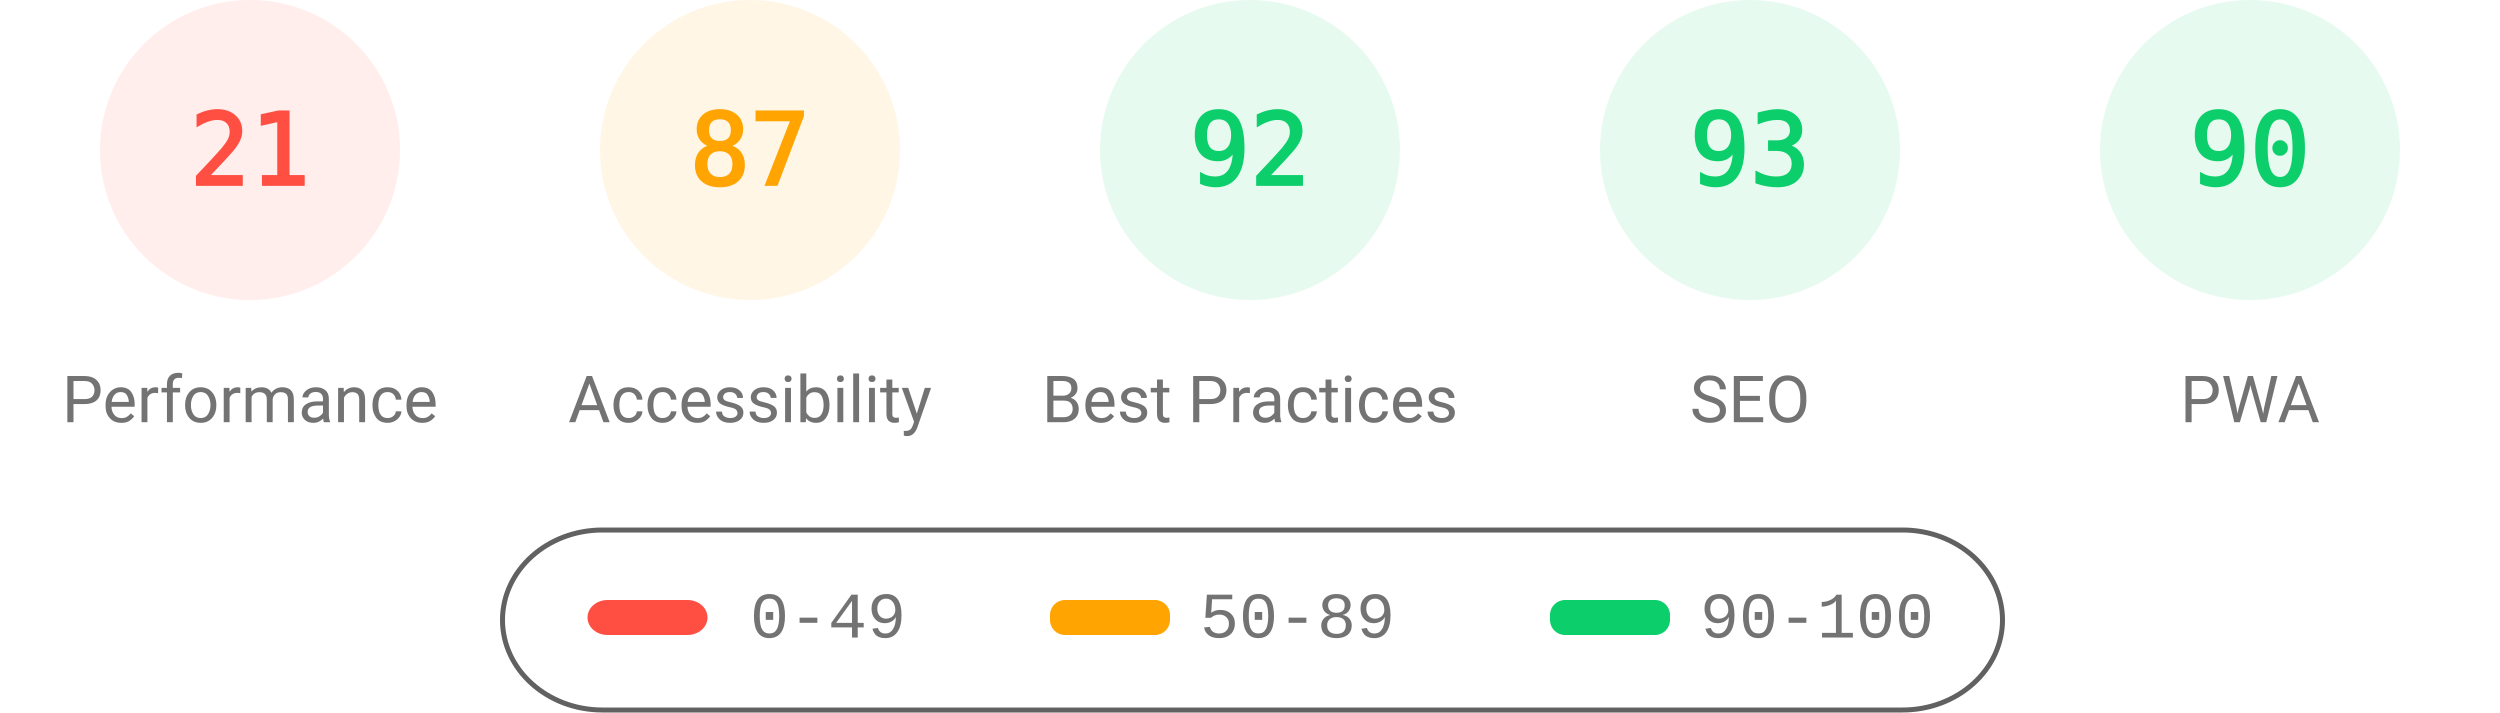
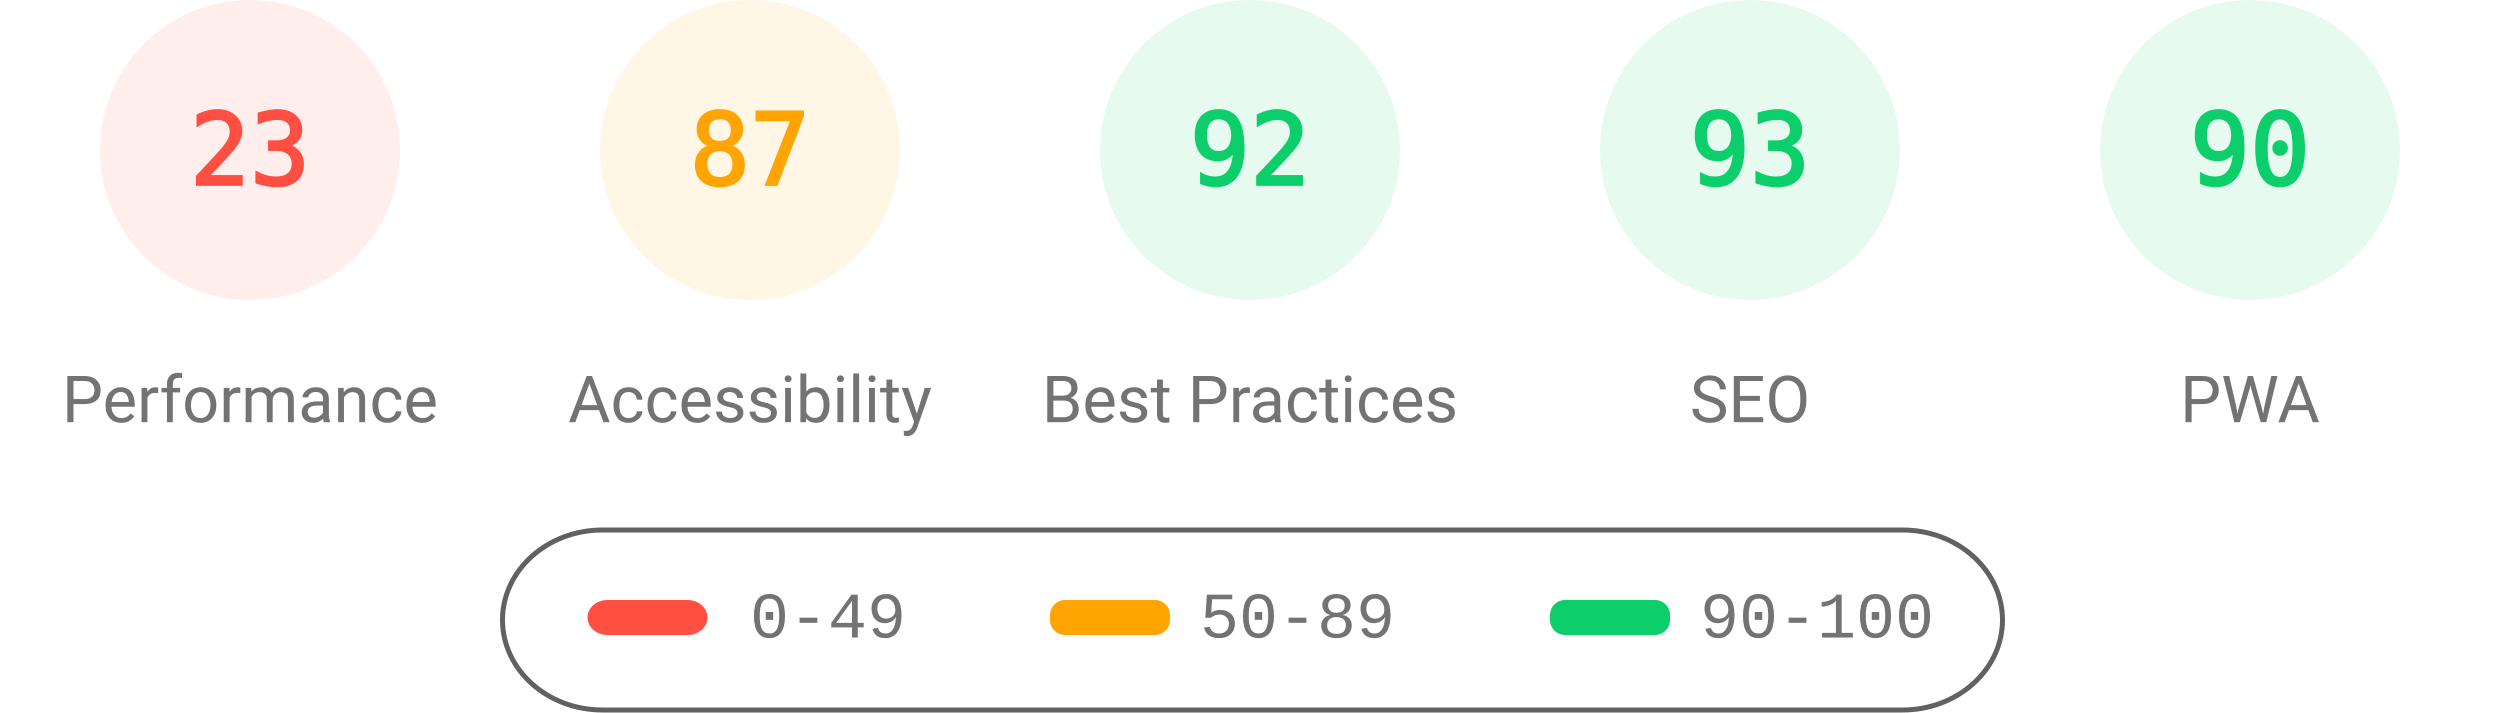
<svg xmlns="http://www.w3.org/2000/svg" fill="none" width="1000" height="285">
  <style>.gauge-base{opacity:.1}.gauge-arc{fill:none;animation-delay:250ms;stroke-linecap:round;transform:rotate(-90deg);transform-origin:100px 60px;animation:load-gauge 1s ease forwards}.guage-text{font-size:40px;font-family:monospace;text-align:center}.guage-red{color:#ff4e42;fill:#ff4e42;stroke:#ff4e42}.guage-orange{color:#ffa400;fill:#ffa400;stroke:#ffa400}.guage-green{color:#0cce6b;fill:#0cce6b;stroke:#0cce6b}.guage-undefined{color:#5c5c5c;fill:#5c5c5c;stroke:#5c5c5c}.guage-title{color:#737373;fill:#737373;stroke:none;font-size:26px;line-height:26px;font-family:Roboto,Halvetica,Arial,sans-serif}@keyframes load-gauge{from{stroke-dasharray:0 352.858}}</style>
  <svg class="guage-div guage-perf guage-red" viewBox="0 0 200 200" width="200" height="200">
    <circle class="gauge-base" r="56" cx="100" cy="60" stroke-width="8" />
-     <circle class="gauge-arc guage-arc-1" r="56" cx="100" cy="60" stroke-width="8" style="stroke-dasharray:73.89,351.858" />
-     <text class="guage-text" x="100" y="60" alignment-baseline="central" dominant-baseline="central" text-anchor="middle">21</text>
+     <circle class="gauge-arc guage-arc-1" r="56" cx="100" cy="60" stroke-width="8" style="stroke-dasharray:80.927,351.858" />
+     <text class="guage-text" x="100" y="60" alignment-baseline="central" dominant-baseline="central" text-anchor="middle">23</text>
    <text class="guage-title" x="100" y="160" alignment-baseline="central" dominant-baseline="central" text-anchor="middle">Performance</text>
  </svg>
  <svg class="guage-div guage-acc guage-orange" viewBox="0 0 200 200" width="200" height="200" x="200">
    <circle class="gauge-base" r="56" cx="100" cy="60" stroke-width="8" />
    <circle class="gauge-arc guage-arc-2" r="56" cx="100" cy="60" stroke-width="8" style="stroke-dasharray:306.116,351.858" />
    <text class="guage-text" x="100" y="60" alignment-baseline="central" dominant-baseline="central" text-anchor="middle">87</text>
    <text class="guage-title" x="100" y="160" alignment-baseline="central" dominant-baseline="central" text-anchor="middle">Accessibility</text>
  </svg>
  <svg class="guage-div guage-best guage-green" viewBox="0 0 200 200" width="200" height="200" x="400">
    <circle class="gauge-base" r="56" cx="100" cy="60" stroke-width="8" />
    <circle class="gauge-arc guage-arc-3" r="56" cx="100" cy="60" stroke-width="8" style="stroke-dasharray:323.709,351.858" />
    <text class="guage-text" x="100" y="60" alignment-baseline="central" dominant-baseline="central" text-anchor="middle">92</text>
    <text class="guage-title" x="100" y="160" alignment-baseline="central" dominant-baseline="central" text-anchor="middle">Best Practices</text>
  </svg>
  <svg class="guage-div guage-seo guage-green" viewBox="0 0 200 200" width="200" height="200" x="600">
    <circle class="gauge-base" r="56" cx="100" cy="60" stroke-width="8" />
    <circle class="gauge-arc guage-arc-4" r="56" cx="100" cy="60" stroke-width="8" style="stroke-dasharray:327.228,351.858" />
    <text class="guage-text" x="100" y="60" alignment-baseline="central" dominant-baseline="central" text-anchor="middle">93</text>
    <text class="guage-title" x="100" y="160" alignment-baseline="central" dominant-baseline="central" text-anchor="middle">SEO</text>
  </svg>
  <svg class="guage-div guage-pwa guage-green" viewBox="0 0 200 200" width="200" height="200" x="800">
    <circle class="gauge-base" r="56" cx="100" cy="60" stroke-width="8" />
    <circle class="gauge-arc guage-arc-4" r="56" cx="100" cy="60" stroke-width="8" style="stroke-dasharray:316.672,351.858" />
    <text class="guage-text" x="100" y="60" alignment-baseline="central" dominant-baseline="central" text-anchor="middle">90</text>
    <text class="guage-title" x="100" y="160" alignment-baseline="central" dominant-baseline="central" text-anchor="middle">PWA</text>
  </svg>
  <svg width="604" height="76" x="200" y="210">
    <path fill="none" id="canvas_background" d="M-1-1h604v80H-1z" />
    <rect fill-opacity="0" stroke="#616161" stroke-width="2" rx="40" id="svg_2" height="72" width="600" y="2" x="1" fill="#000" />
    <rect stroke="#000" rx="8" id="svg_3" height="14" width="48" y="30" x="35" stroke-opacity="null" stroke-width="0" fill="#ff4e42" />
    <rect stroke="#000" rx="6" id="svg_4" height="14" width="48" y="30" x="220" stroke-opacity="null" stroke-width="0" fill="#ffa400" />
    <rect stroke="#000" rx="6" id="svg_5" height="14" width="48" y="30" x="420" stroke-opacity="null" stroke-width="0" fill="#0cce6b" />
    <text xml:space="preserve" text-anchor="start" font-family="'Courier New', Courier, monospace" font-size="26" id="svg_6" y="45" x="100" stroke-opacity="null" stroke-width="0" stroke="#000" fill="#737373">0-49</text>
    <text xml:space="preserve" text-anchor="start" font-family="'Courier New', Courier, monospace" font-size="26" id="svg_7" y="45" x="280" stroke-opacity="null" stroke-width="0" stroke="#000" fill="#737373">50-89</text>
    <text xml:space="preserve" text-anchor="start" font-family="'Courier New', Courier, monospace" font-size="26" id="svg_8" y="45" x="480" stroke-opacity="null" stroke-width="0" stroke="#000" fill="#737373">90-100</text>
  </svg>
</svg>
